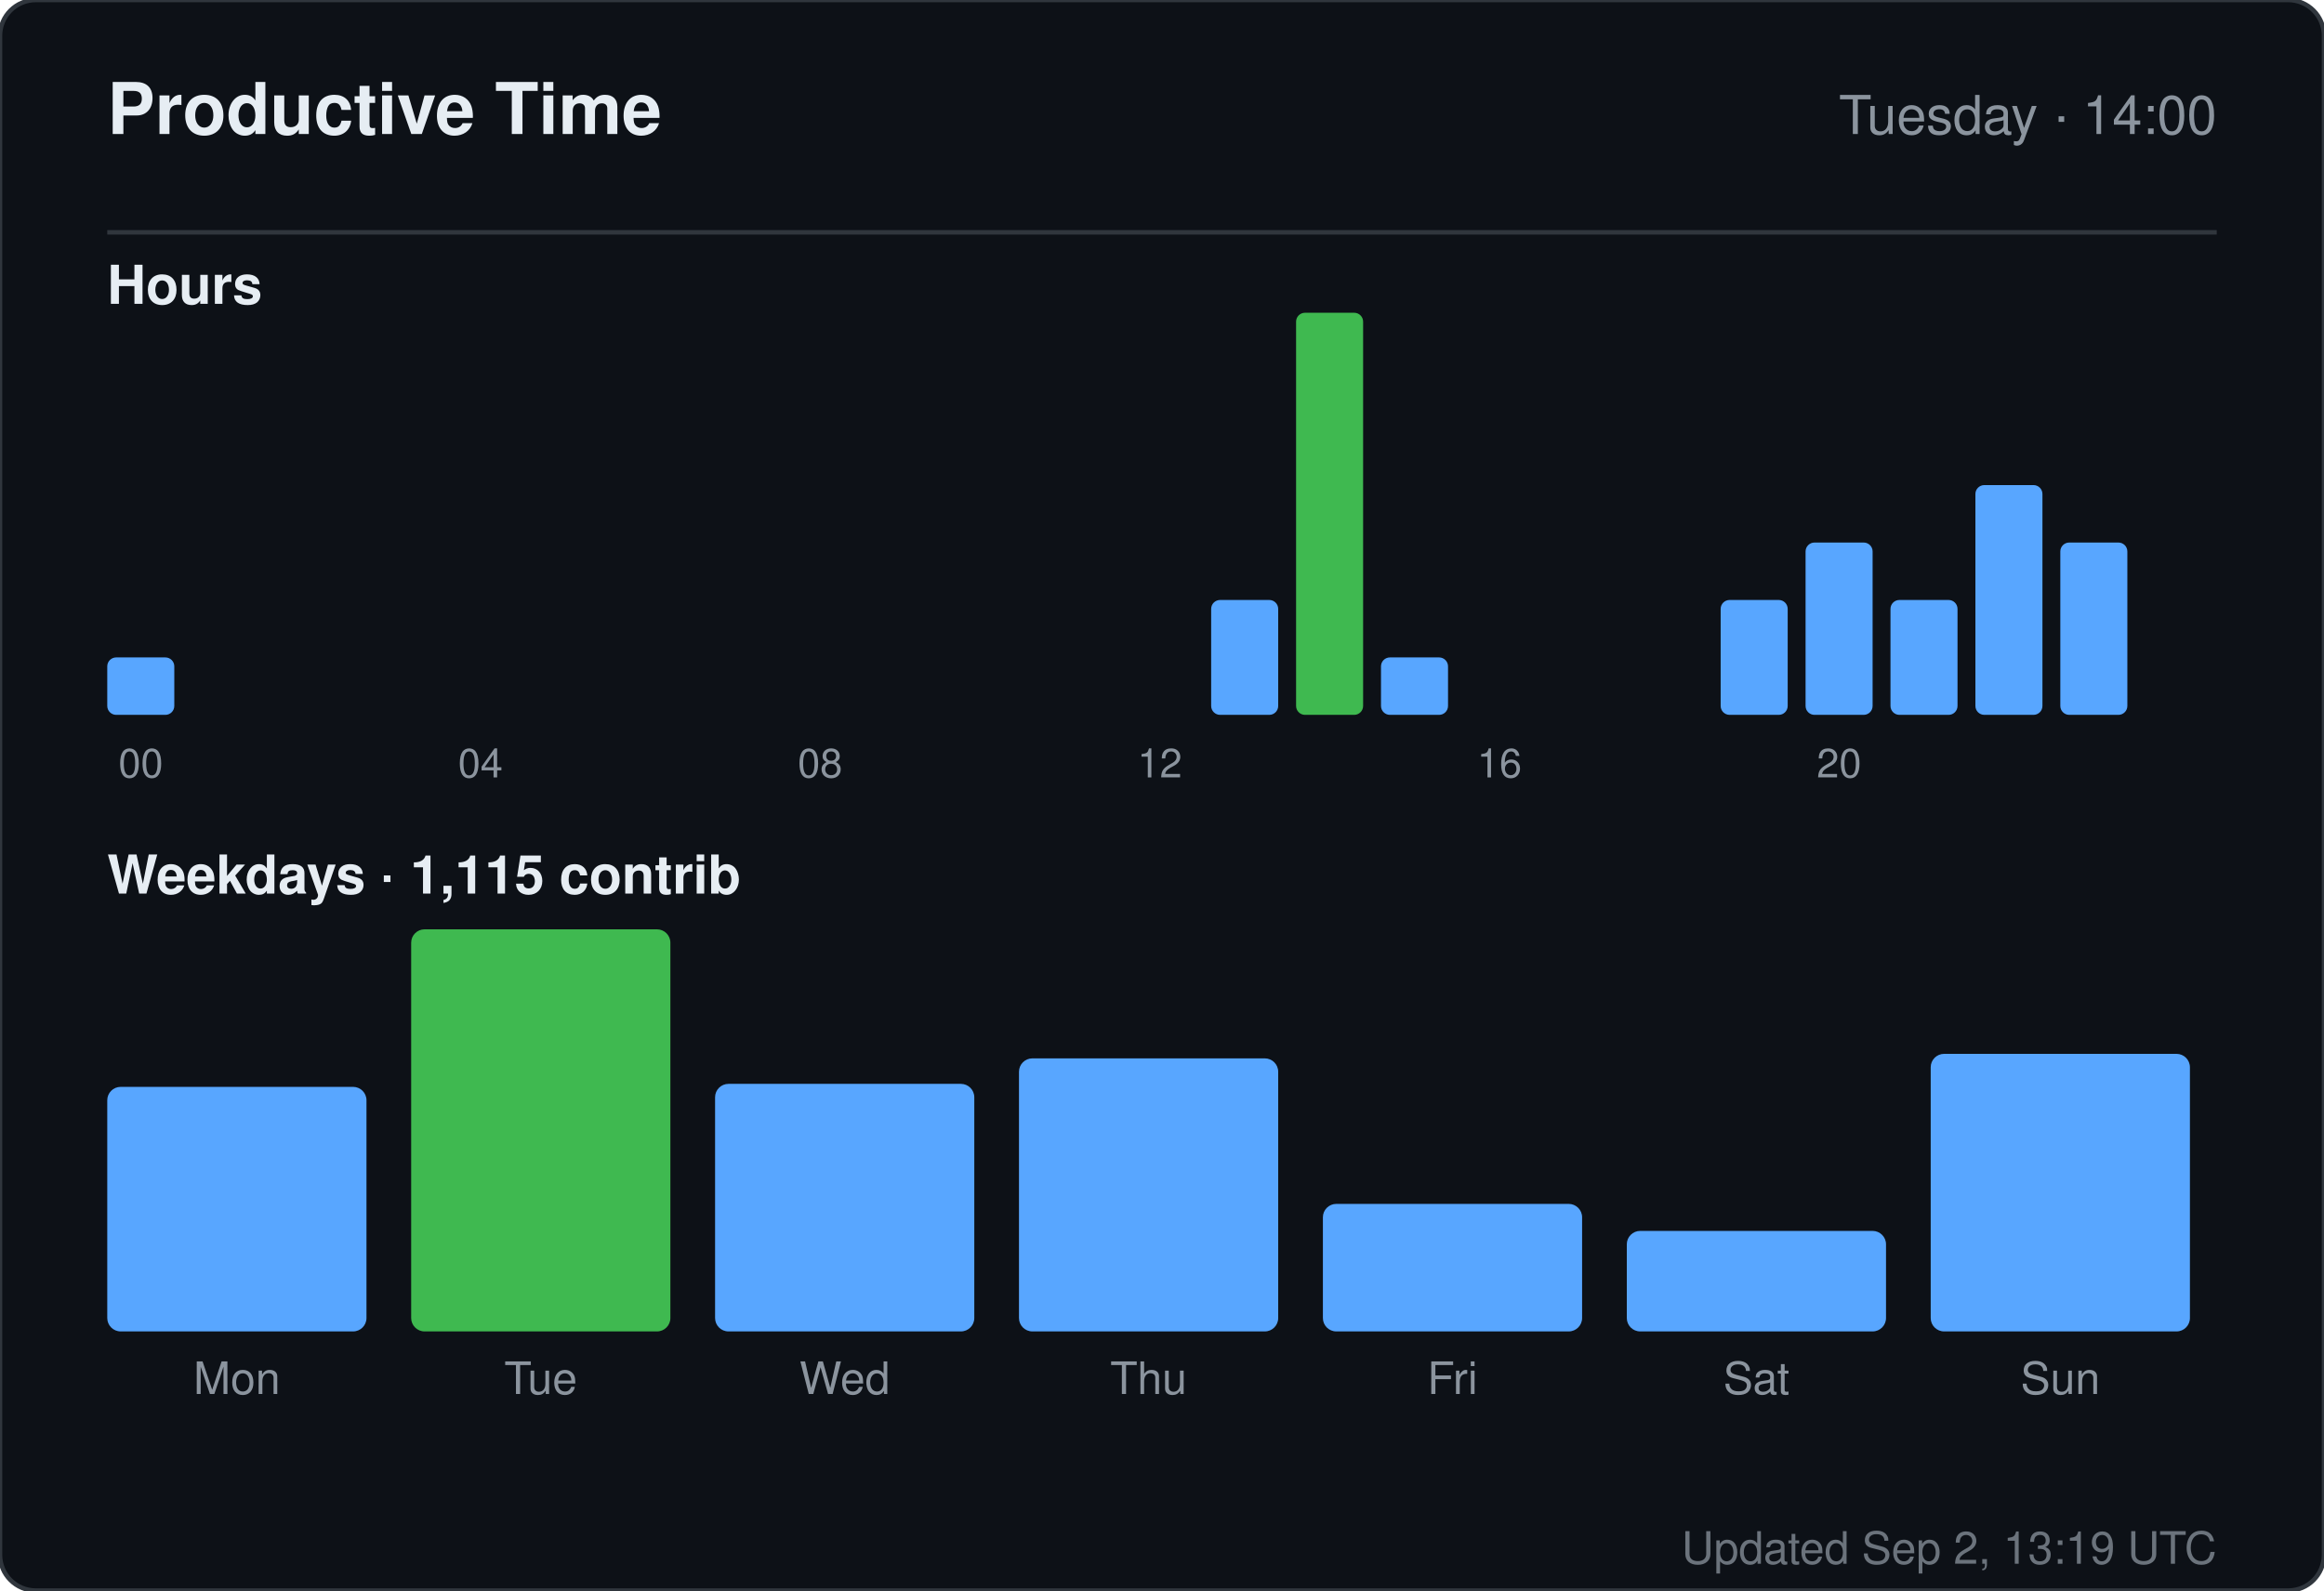
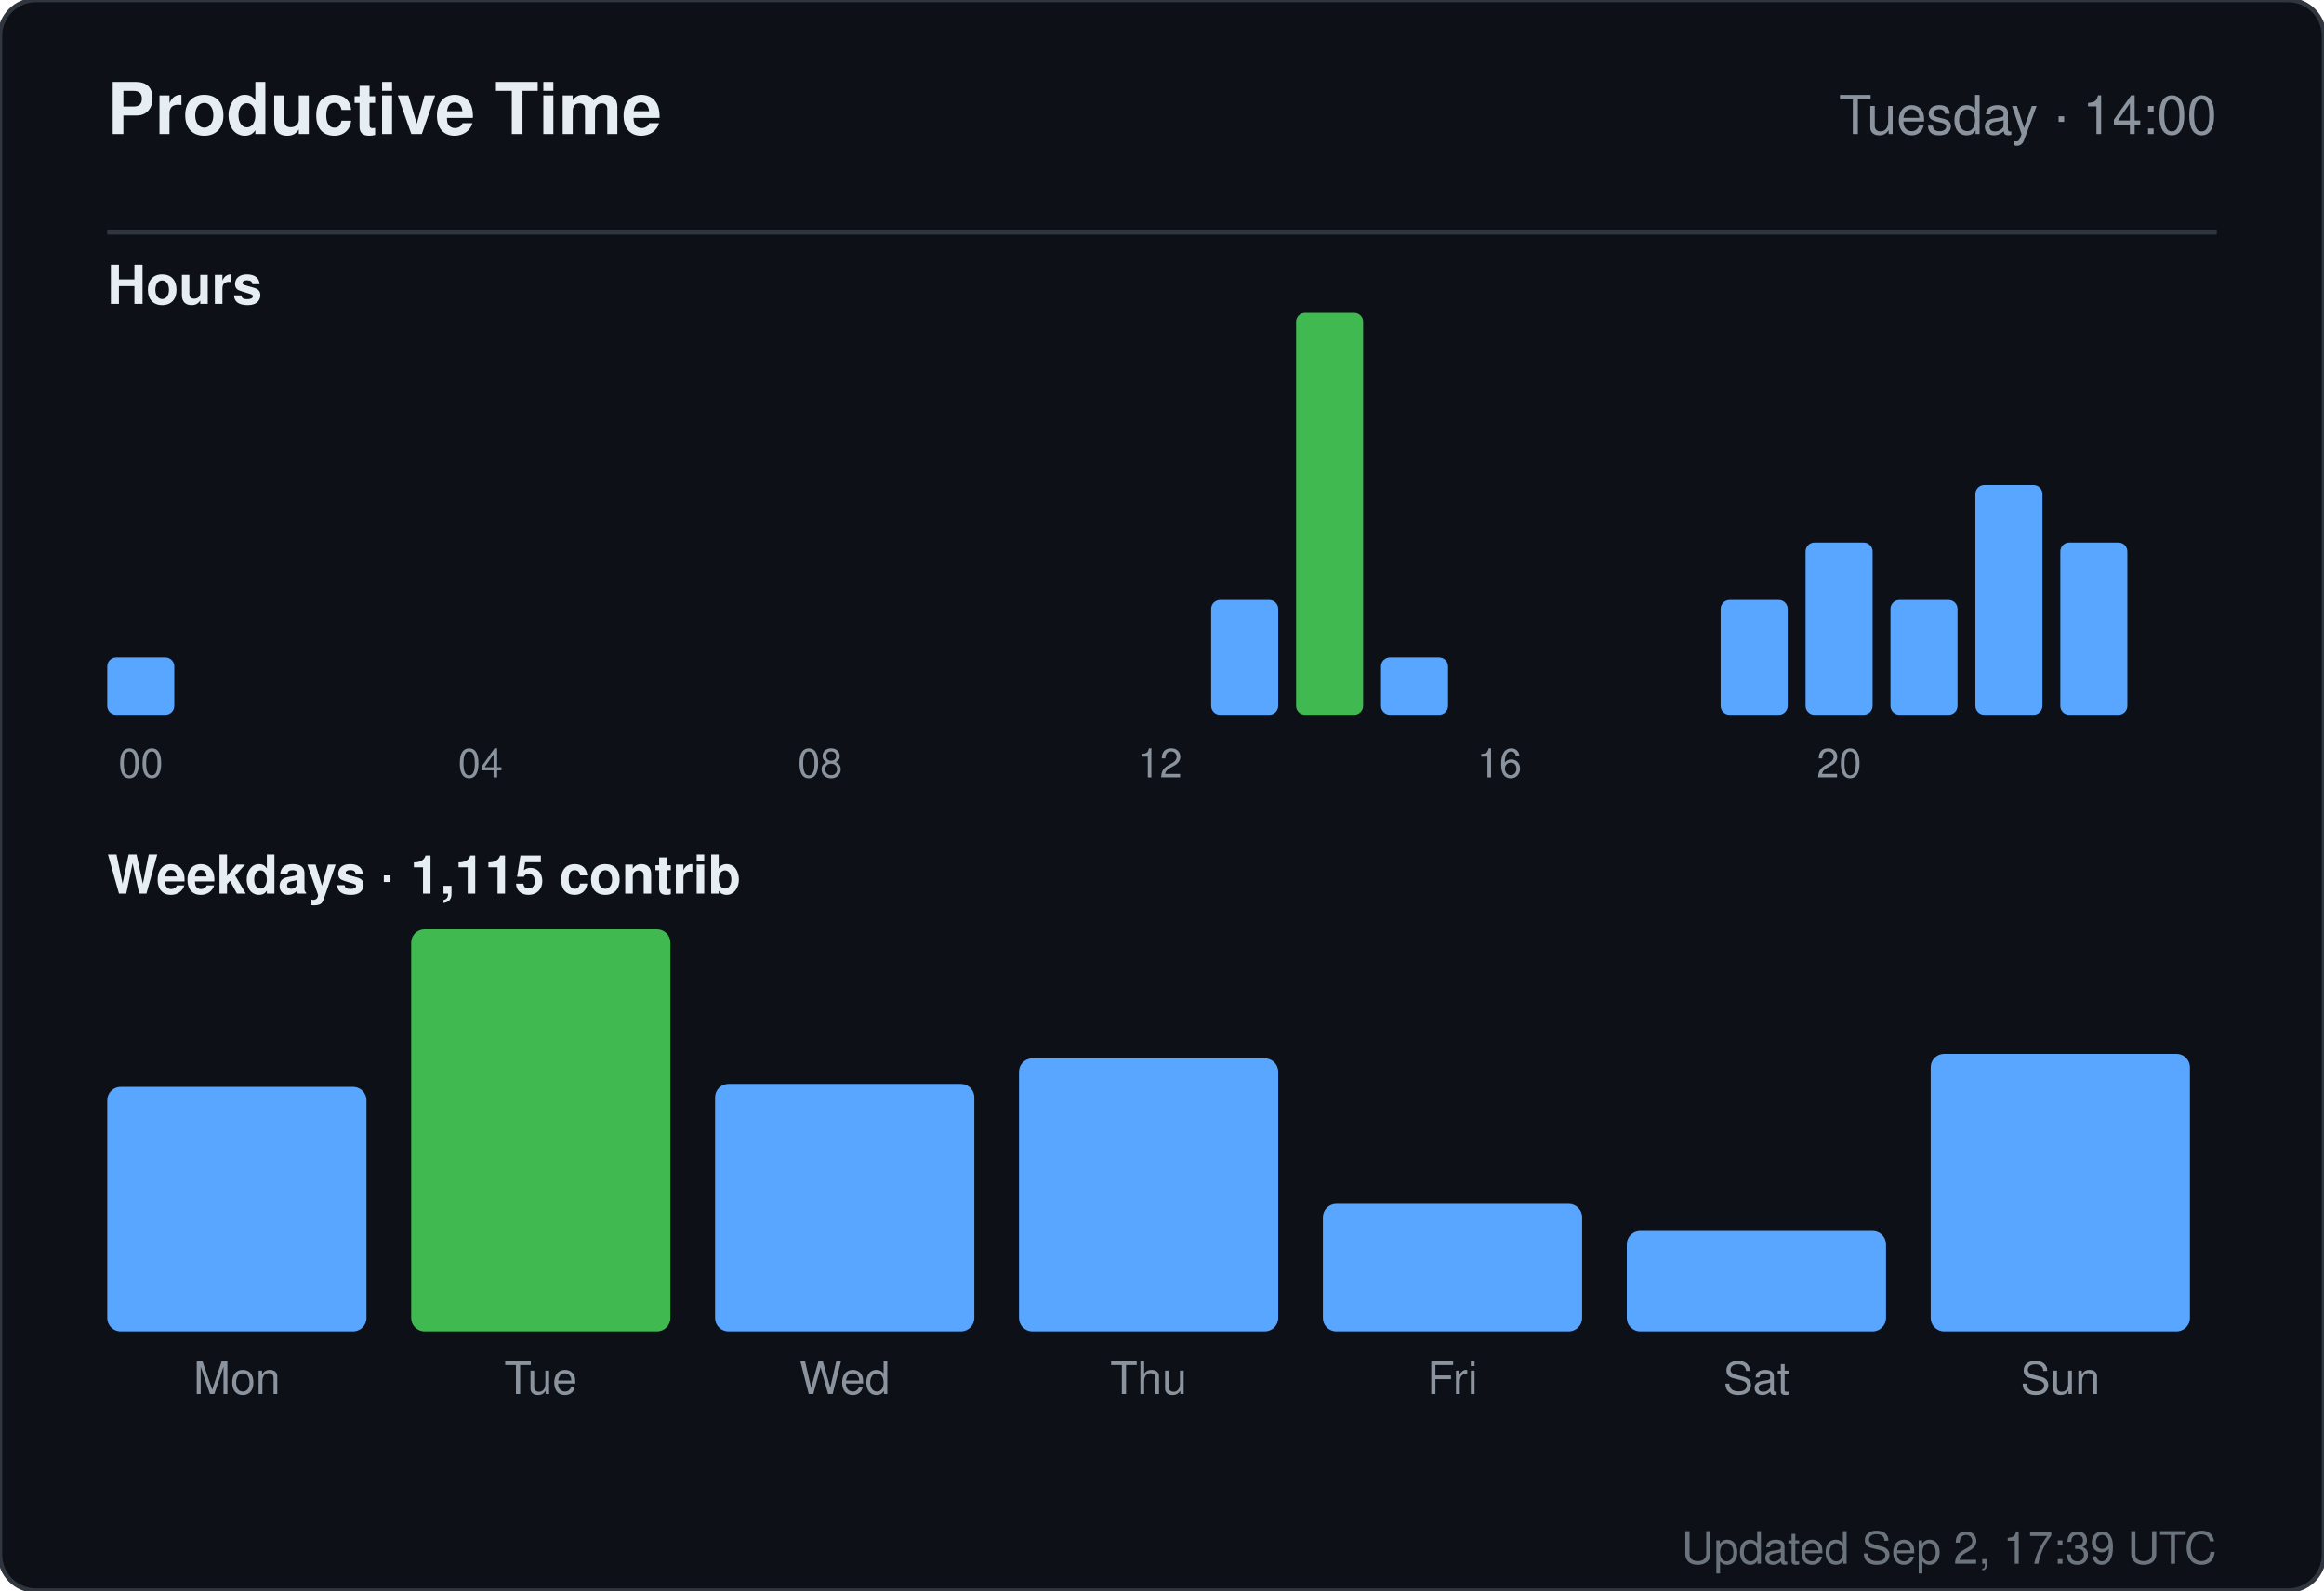
<svg xmlns="http://www.w3.org/2000/svg" width="520" height="356" viewBox="0 0 520 356" role="img" aria-label="Productive time for sandiirawan12">
  <rect width="520" height="356" rx="8" fill="#0d1117" stroke="#30363d" />
  <g font-family="-apple-system, BlinkMacSystemFont, Segoe UI, Helvetica, Arial, sans-serif">
    <text x="24" y="30" fill="#e6edf3" font-size="16" font-weight="700">Productive Time</text>
    <text x="496" y="30" fill="#8b949e" font-size="12" text-anchor="end">Tuesday · 14:00</text>
    <line x1="24" y1="52" x2="496" y2="52" stroke="#30363d" />
    <text x="24" y="68" fill="#e6edf3" font-size="12" font-weight="600">Hours</text>
    <rect x="24" y="147.143" width="15" height="12.857" rx="2" fill="#58a6ff" />
    <text x="31.5" y="174" fill="#8b949e" font-size="9" text-anchor="middle">00</text>
    <rect x="43" y="160" width="15" height="0" rx="2" fill="#58a6ff" />
    <rect x="62" y="160" width="15" height="0" rx="2" fill="#58a6ff" />
    <rect x="81" y="160" width="15" height="0" rx="2" fill="#58a6ff" />
    <rect x="100" y="160" width="15" height="0" rx="2" fill="#58a6ff" />
    <text x="107.5" y="174" fill="#8b949e" font-size="9" text-anchor="middle">04</text>
    <rect x="119" y="160" width="15" height="0" rx="2" fill="#58a6ff" />
    <rect x="138" y="160" width="15" height="0" rx="2" fill="#58a6ff" />
    <rect x="157" y="160" width="15" height="0" rx="2" fill="#58a6ff" />
    <rect x="176" y="160" width="15" height="0" rx="2" fill="#58a6ff" />
    <text x="183.5" y="174" fill="#8b949e" font-size="9" text-anchor="middle">08</text>
    <rect x="195" y="160" width="15" height="0" rx="2" fill="#58a6ff" />
    <rect x="214" y="160" width="15" height="0" rx="2" fill="#58a6ff" />
    <rect x="233" y="160" width="15" height="0" rx="2" fill="#58a6ff" />
    <rect x="252" y="160" width="15" height="0" rx="2" fill="#58a6ff" />
    <text x="259.5" y="174" fill="#8b949e" font-size="9" text-anchor="middle">12</text>
    <rect x="271" y="134.286" width="15" height="25.714" rx="2" fill="#58a6ff" />
    <rect x="290" y="70" width="15" height="90" rx="2" fill="#3fb950" />
    <rect x="309" y="147.143" width="15" height="12.857" rx="2" fill="#58a6ff" />
    <rect x="328" y="160" width="15" height="0" rx="2" fill="#58a6ff" />
    <text x="335.5" y="174" fill="#8b949e" font-size="9" text-anchor="middle">16</text>
    <rect x="347" y="160" width="15" height="0" rx="2" fill="#58a6ff" />
    <rect x="366" y="160" width="15" height="0" rx="2" fill="#58a6ff" />
    <rect x="385" y="134.286" width="15" height="25.714" rx="2" fill="#58a6ff" />
    <rect x="404" y="121.429" width="15" height="38.571" rx="2" fill="#58a6ff" />
    <text x="411.5" y="174" fill="#8b949e" font-size="9" text-anchor="middle">20</text>
    <rect x="423" y="134.286" width="15" height="25.714" rx="2" fill="#58a6ff" />
    <rect x="442" y="108.571" width="15" height="51.429" rx="2" fill="#58a6ff" />
    <rect x="461" y="121.429" width="15" height="38.571" rx="2" fill="#58a6ff" />
    <text x="24" y="200" fill="#e6edf3" font-size="12" font-weight="600">Weekdays · 1,115 contrib</text>
    <rect x="24" y="243.261" width="58" height="54.739" rx="3" fill="#58a6ff" />
    <text x="53" y="312" fill="#8b949e" font-size="10" text-anchor="middle">Mon</text>
    <rect x="92" y="208" width="58" height="90" rx="3" fill="#3fb950" />
    <text x="121" y="312" fill="#8b949e" font-size="10" text-anchor="middle">Tue</text>
    <rect x="160" y="242.59" width="58" height="55.41" rx="3" fill="#58a6ff" />
    <text x="189" y="312" fill="#8b949e" font-size="10" text-anchor="middle">Wed</text>
    <rect x="228" y="236.881" width="58" height="61.119" rx="3" fill="#58a6ff" />
    <text x="257" y="312" fill="#8b949e" font-size="10" text-anchor="middle">Thu</text>
    <rect x="296" y="269.455" width="58" height="28.545" rx="3" fill="#58a6ff" />
    <text x="325" y="312" fill="#8b949e" font-size="10" text-anchor="middle">Fri</text>
    <rect x="364" y="275.5" width="58" height="22.5" rx="3" fill="#58a6ff" />
    <text x="393" y="312" fill="#8b949e" font-size="10" text-anchor="middle">Sat</text>
    <rect x="432" y="235.873" width="58" height="62.127" rx="3" fill="#58a6ff" />
    <text x="461" y="312" fill="#8b949e" font-size="10" text-anchor="middle">Sun</text>
-     <text x="496" y="350" fill="#8b949e" font-size="10" text-anchor="end" opacity="0.75">Updated Sep 2, 13:19 UTC</text>
+     <text x="496" y="350" fill="#8b949e" font-size="10" text-anchor="end" opacity="0.75">Updated Sep 2, 17:39 UTC</text>
  </g>
</svg>
